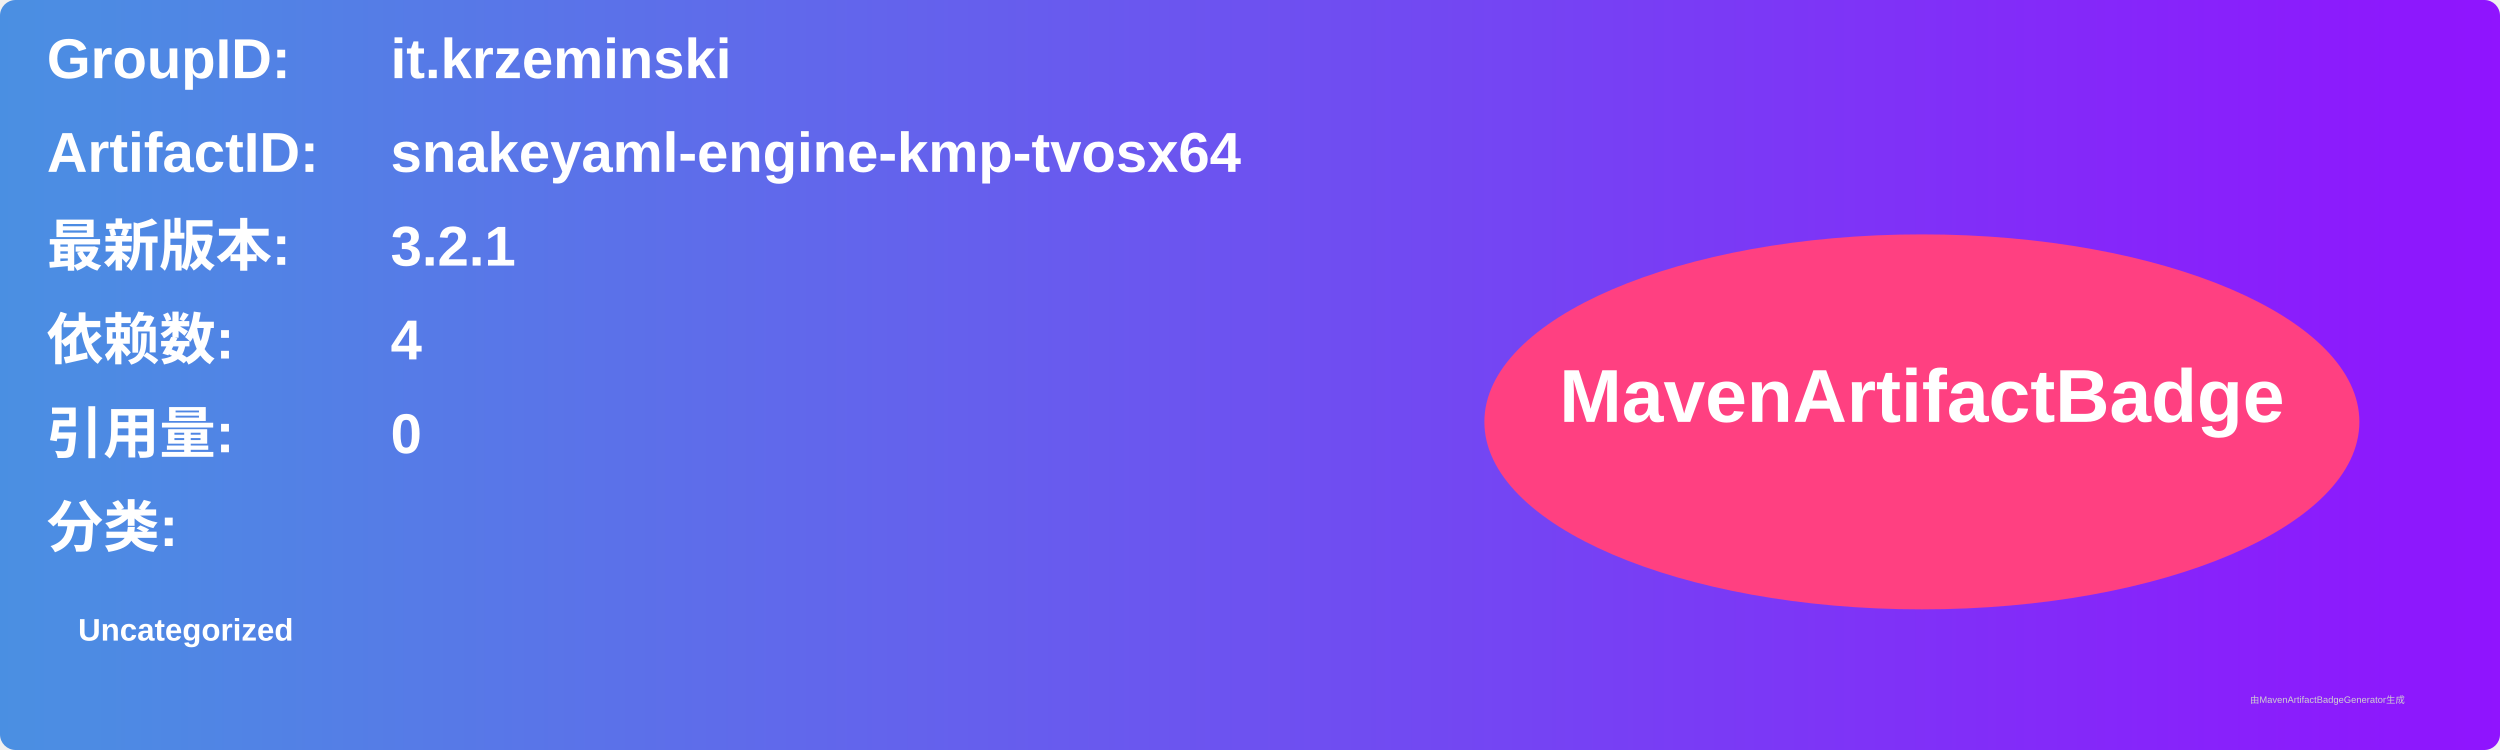
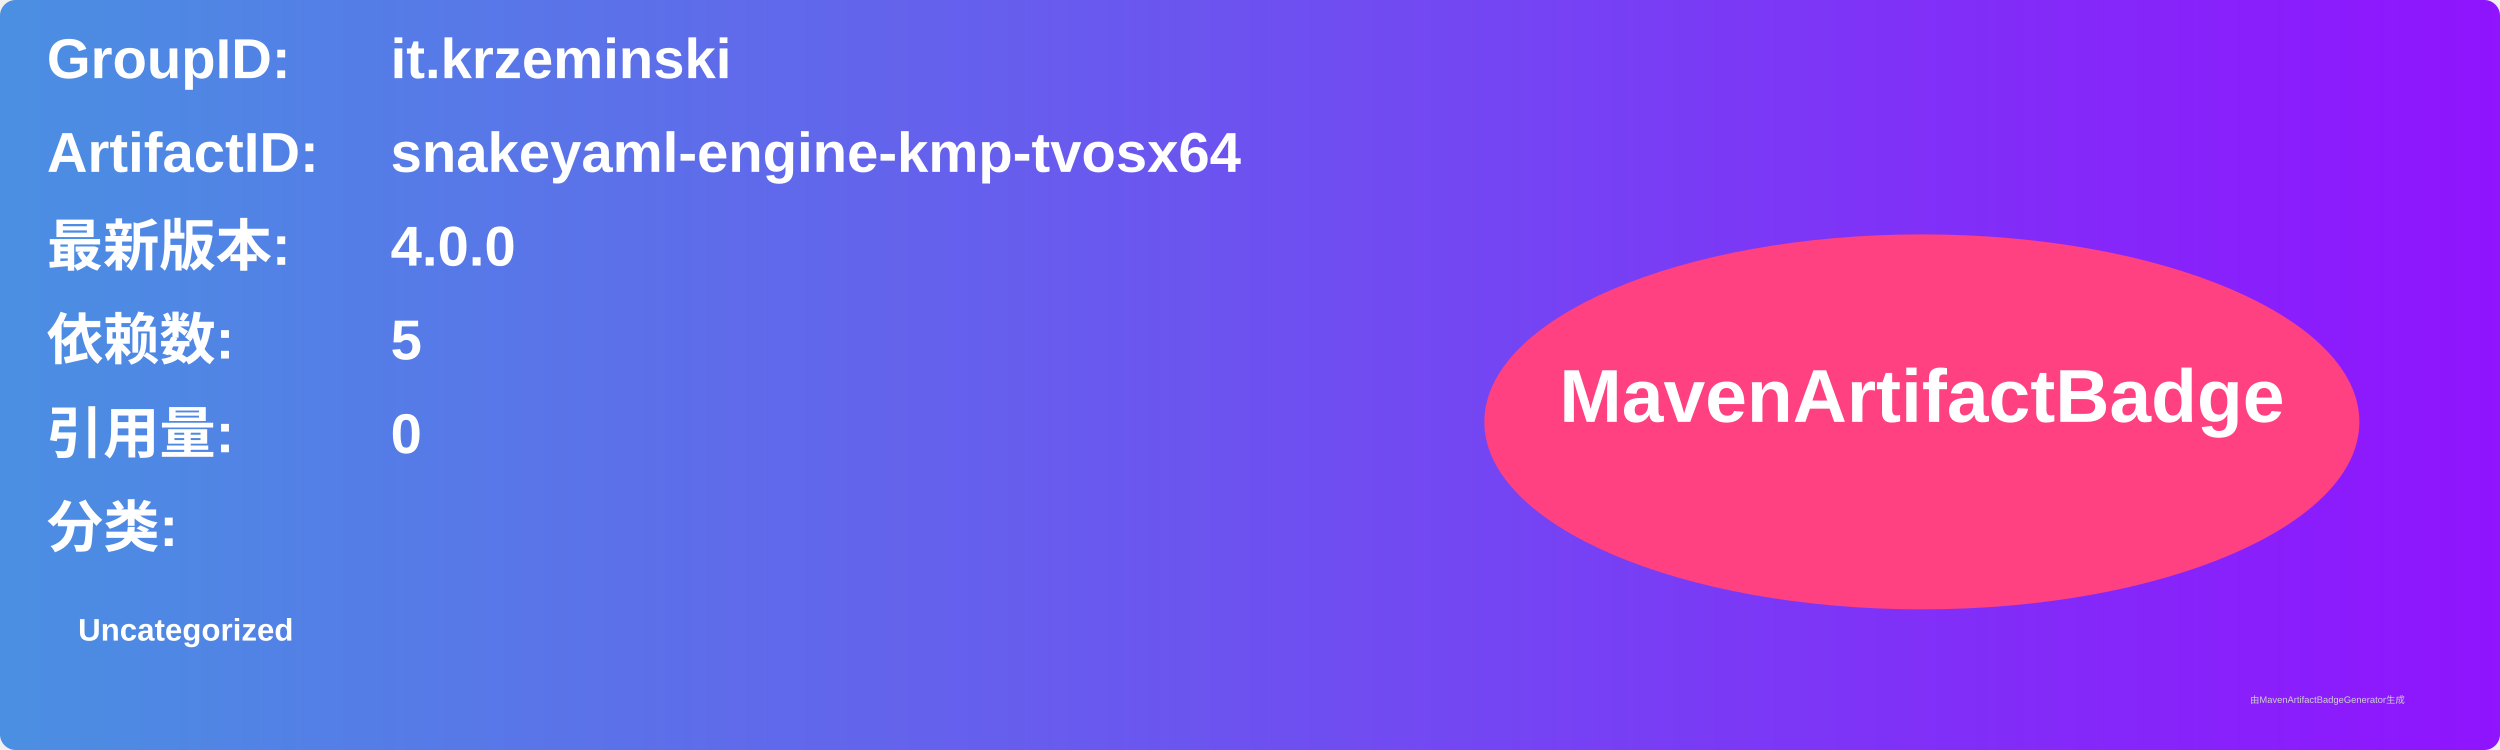
<svg xmlns="http://www.w3.org/2000/svg" width="800" height="240" viewBox="0 0 800 240">
  <linearGradient id="grad" x1="0%" y1="0%" x2="100%" y2="0%">
    <stop offset="0%" stop-color="#4a90e2" />
    <stop offset="100%" stop-color="#9013fe" />
  </linearGradient>
  <rect width="100%" height="100%" rx="5" ry="5" fill="url(#grad)" />
  <g transform="translate(15, 15)">
    <text x="0" y="10" font-family="Arial" font-size="18" fill="white" font-weight="bold" width="260">GroupID:</text>
    <text x="110" y="10" font-family="Arial" font-size="18" fill="white" font-weight="bold" width="460">it.krzeminski</text>
    <text x="0" y="40" font-family="Arial" font-size="18" fill="white" font-weight="bold" width="260">ArtifactID:</text>
    <text x="110" y="40" font-family="Arial" font-size="18" fill="white" font-weight="bold" width="460">snakeyaml-engine-kmp-tvosx64</text>
    <text x="0" y="70" font-family="Arial" font-size="18" fill="white" font-weight="bold">最新版本:</text>
    <text x="110" y="70" font-family="Arial" font-size="18" fill="white" font-weight="bold">
-       <tspan font-weight="bold">3.2.1</tspan>
+       <tspan font-weight="bold">4.0.0</tspan>
    </text>
    <text x="0" y="100" font-family="Arial" font-size="18" fill="white" font-weight="bold">依赖数: </text>
    <text x="110" y="100" font-family="Arial" font-size="18" fill="white">
-       <tspan font-weight="bold">4</tspan>
+       <tspan font-weight="bold">5</tspan>
    </text>
    <text x="0" y="130" font-family="Arial" font-size="18" fill="white" font-weight="bold">引用量: </text>
    <text x="110" y="130" font-family="Arial" font-size="18" fill="white">
      <tspan font-weight="bold">0</tspan>
    </text>
    <text x="0" y="160" font-family="Arial" font-size="18" fill="white" font-weight="bold">分类:</text>
    <text x="10" y="190" font-family="Arial" font-size="10" fill="white">
      <tspan font-weight="bold">Uncategorized</tspan>
    </text>
    <ellipse cx="600" cy="120" rx="140" ry="60" fill="#ff4081" />
    <text x="600" y="120" text-anchor="middle" font-family="Arial" font-size="24" fill="white" font-weight="bold">MavenArtifactBadge</text>
  </g>
  <text x="720" y="225" font-family="Arial" font-size="3" fill="#d0d0d0">由MavenArtifactBadgeGenerator生成</text>
</svg>
